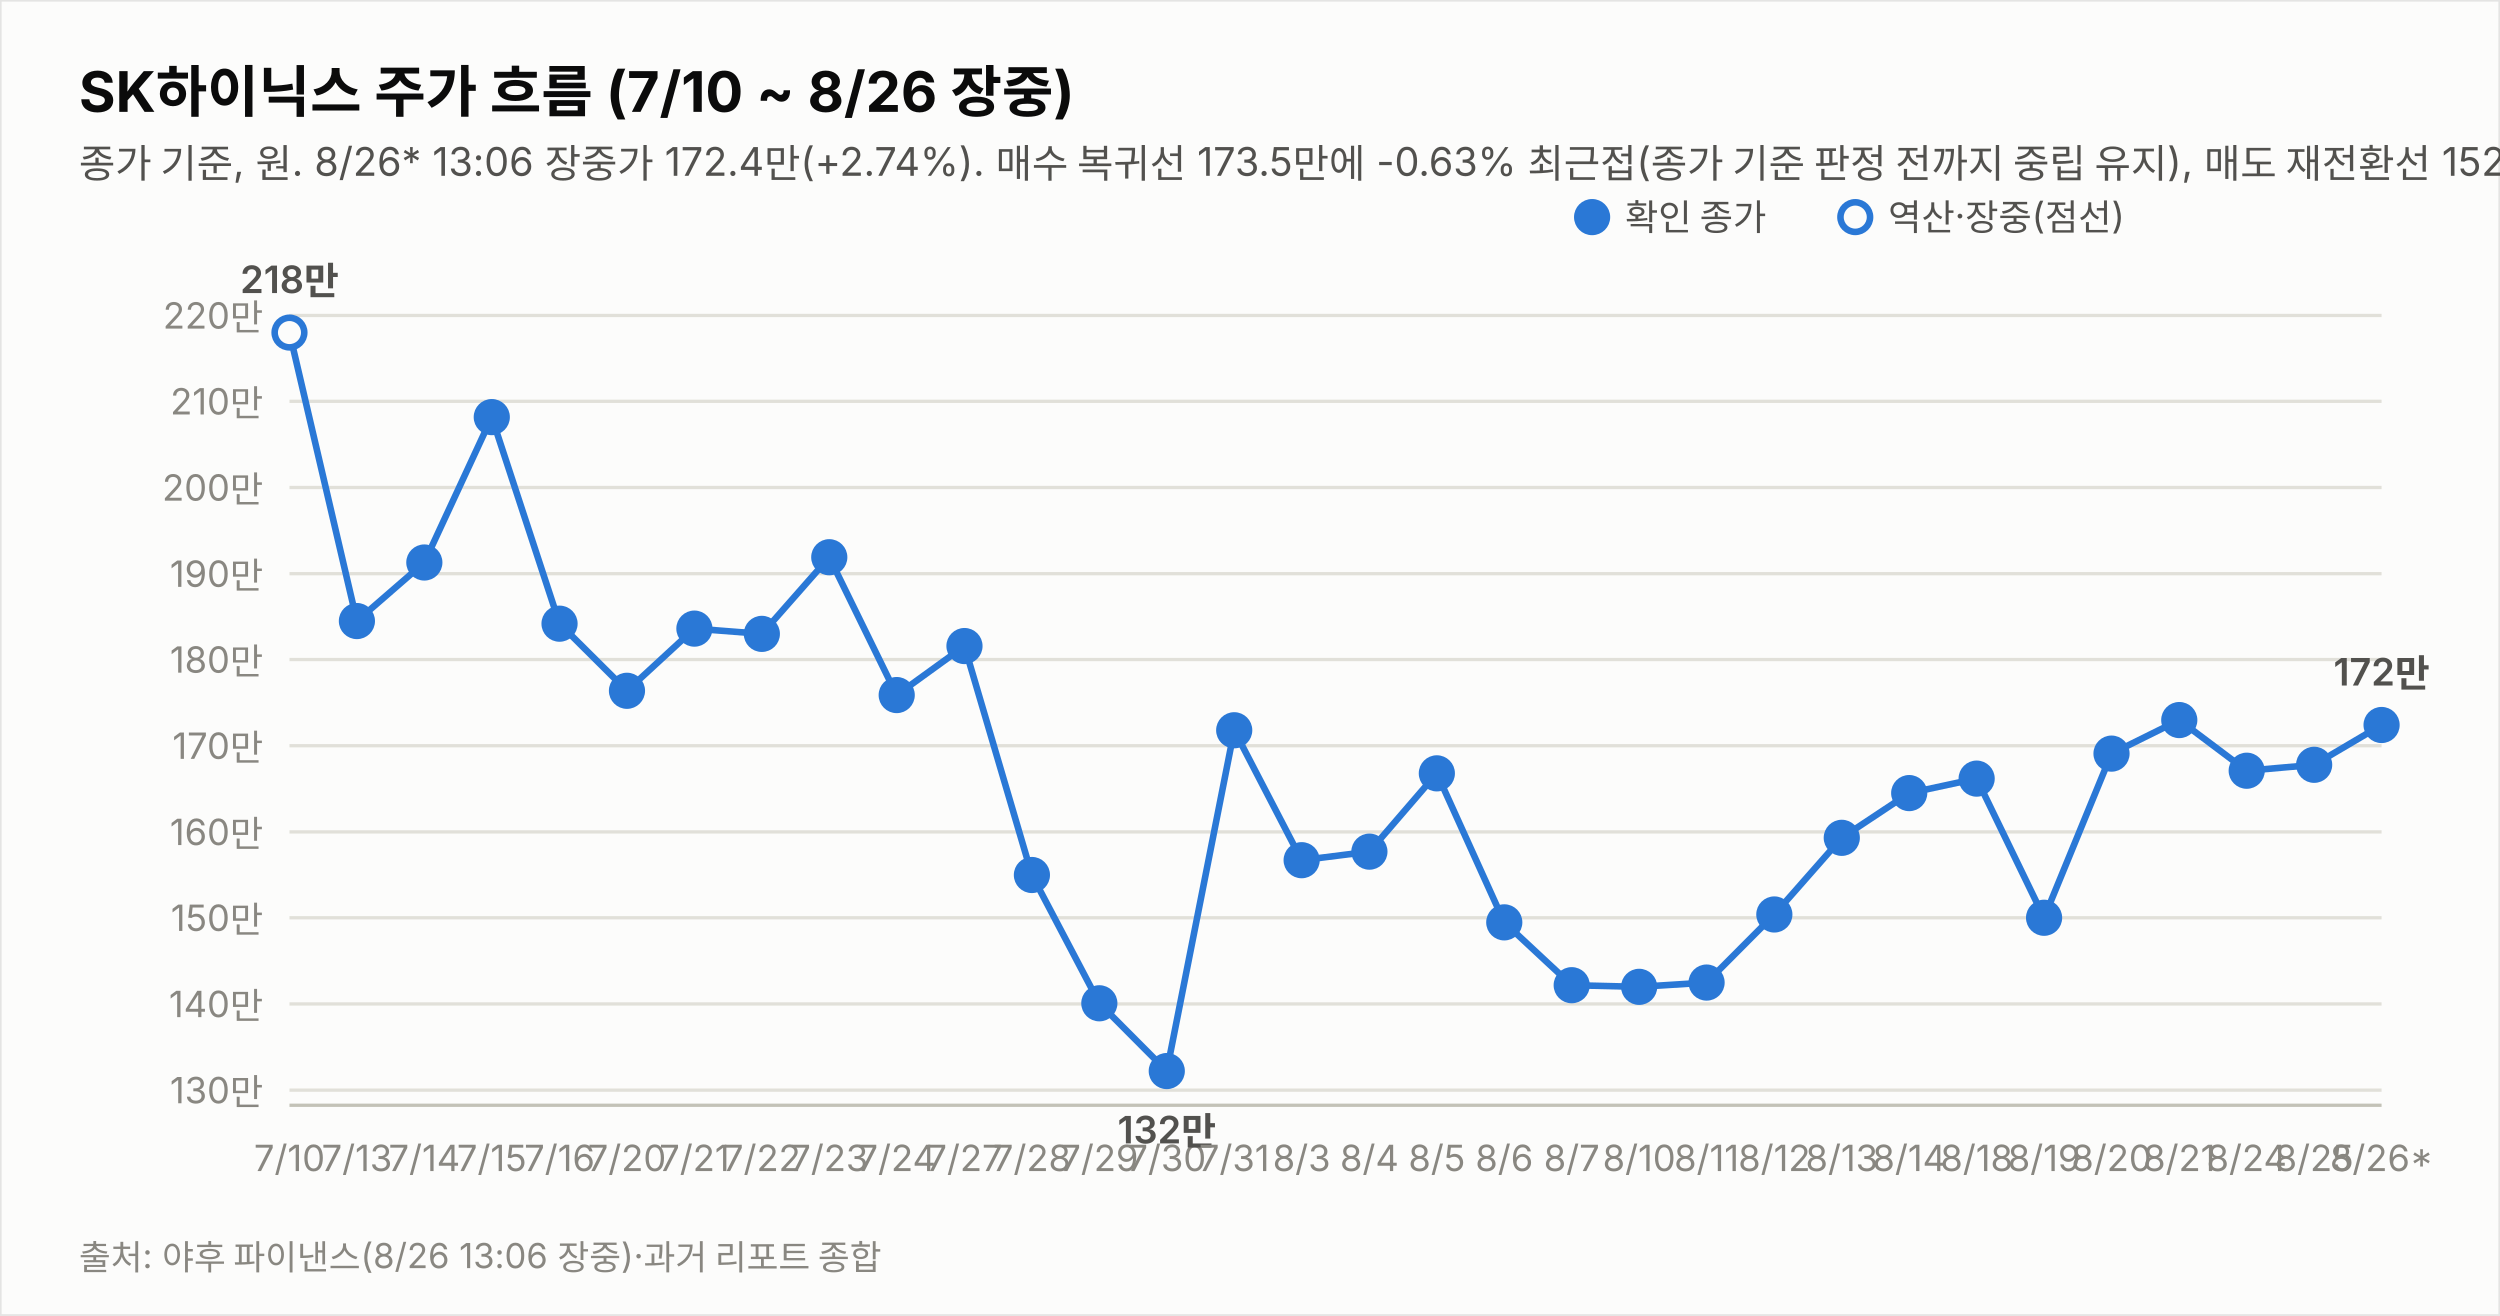
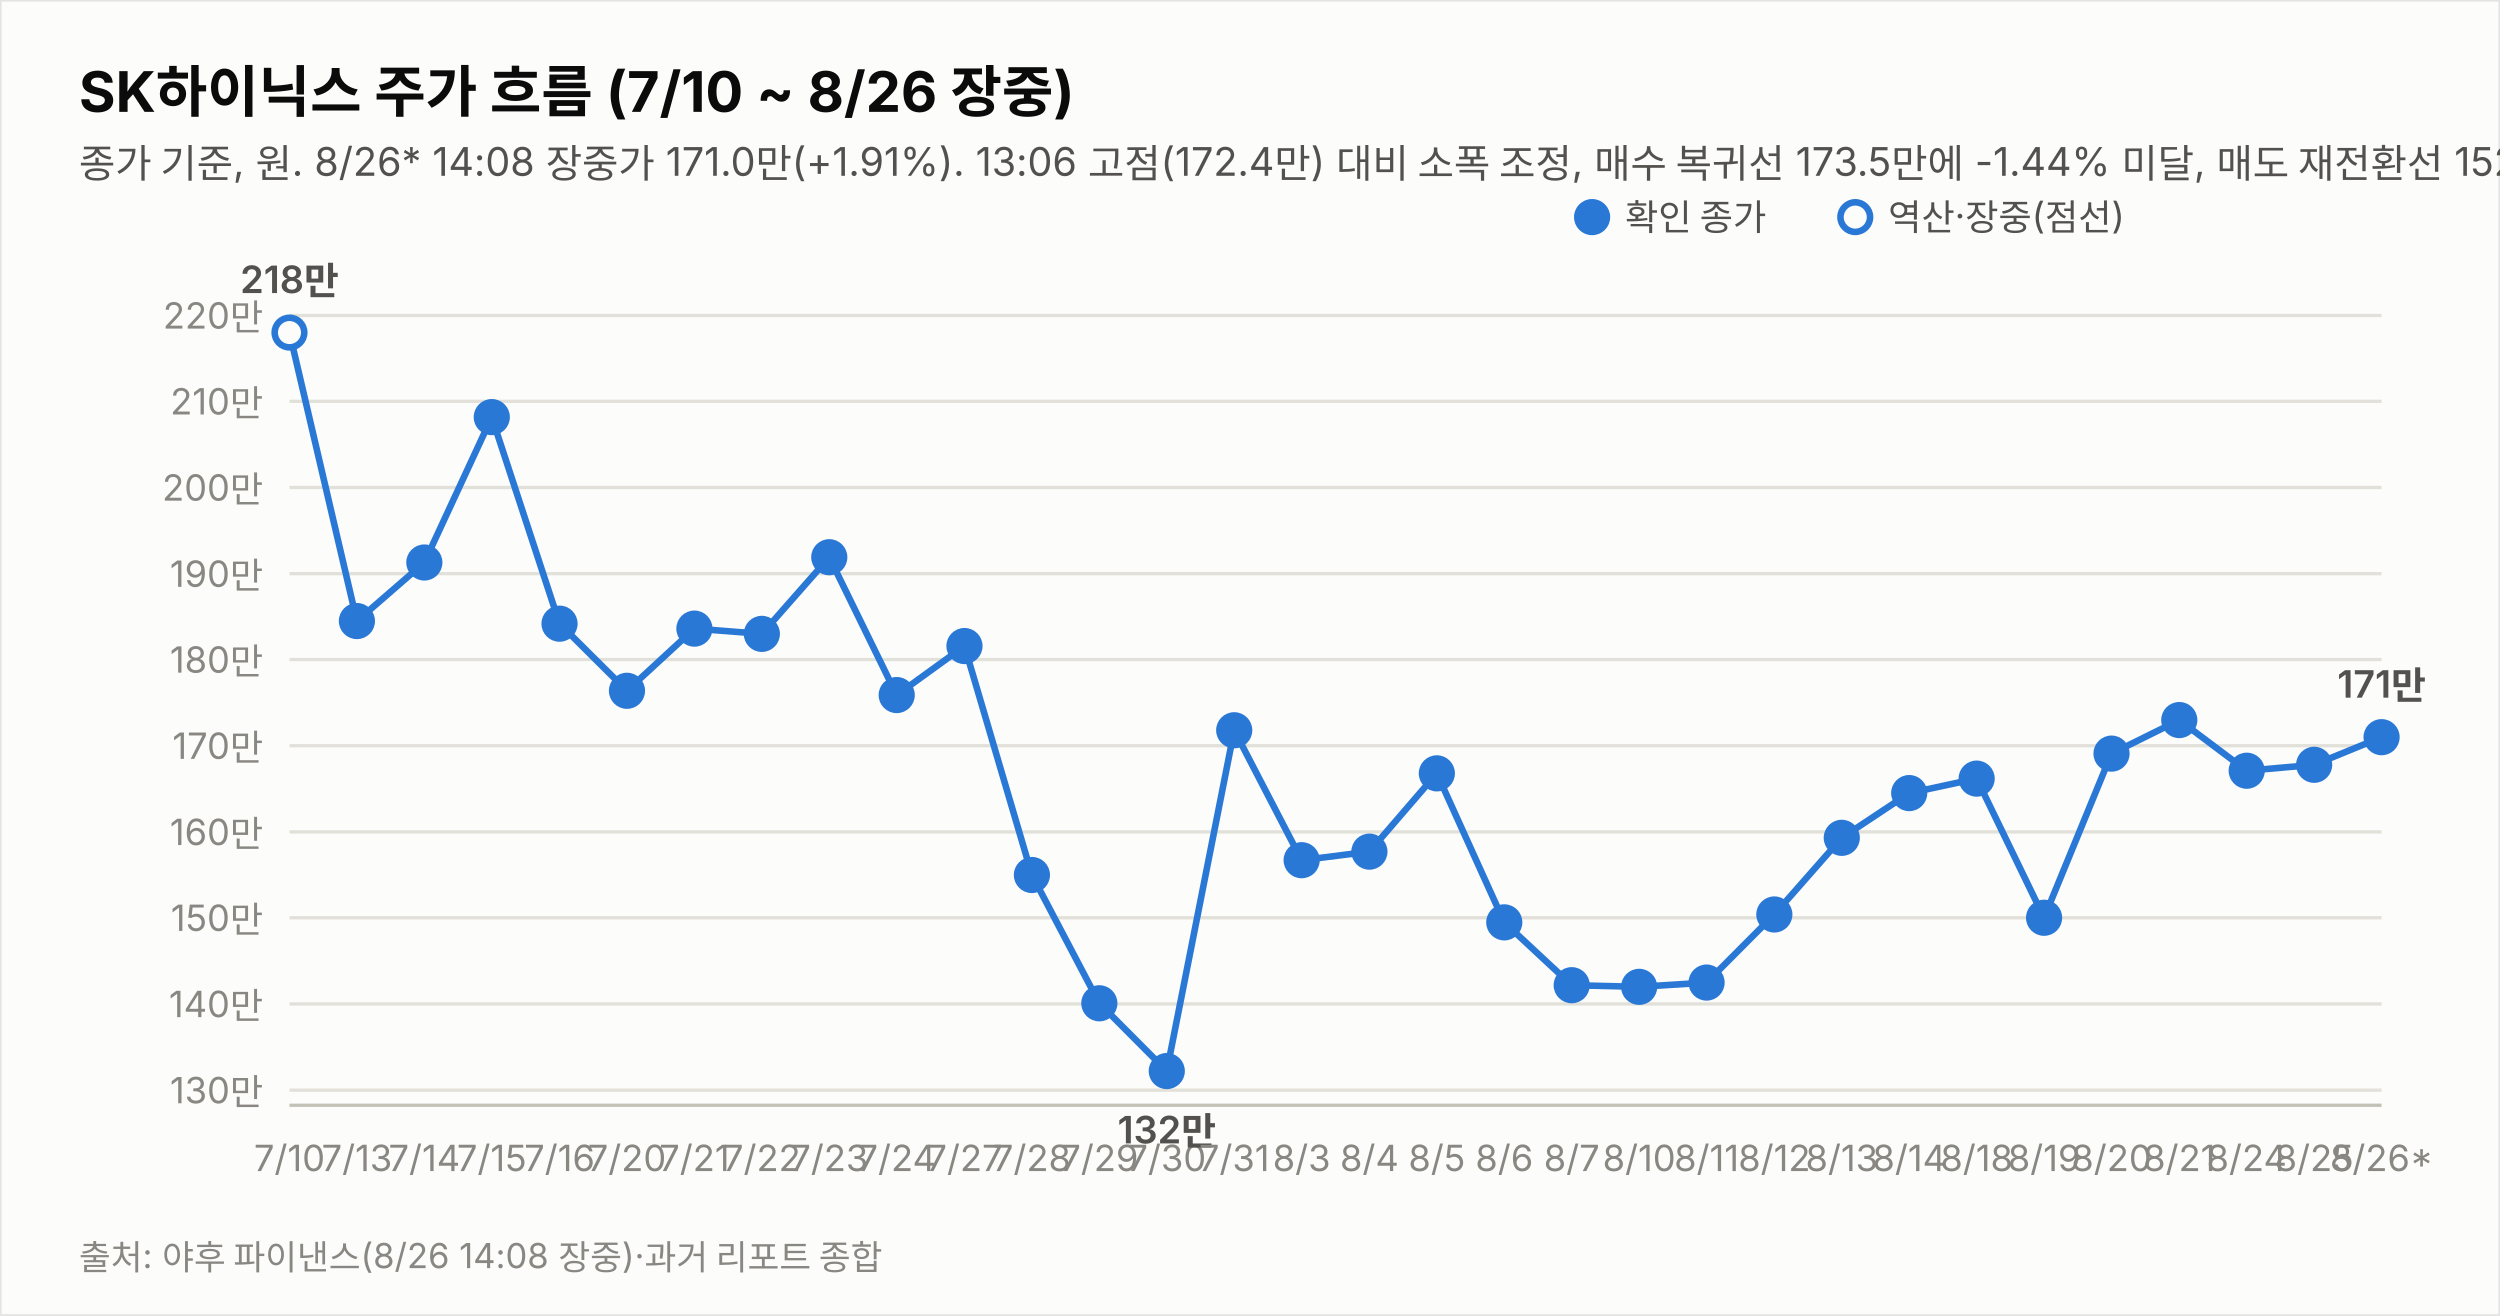
<svg xmlns="http://www.w3.org/2000/svg" width="760" height="400" viewBox="0 0 760 400" font-family="system-ui,-apple-system,&quot;Segoe UI&quot;,&quot;Malgun Gothic&quot;,&quot;Apple SD Gothic Neo&quot;,sans-serif">
  <rect width="760" height="400" fill="#fcfcfb" stroke="rgba(11,11,11,0.10)" />
  <text x="24" y="34" font-size="17" font-weight="700" fill="#0b0b0b">SK하이닉스 주가 흐름 (7/10 ~ 8/26 장중)</text>
-   <text x="24" y="54" font-size="12" fill="#52514e">종가 기준, 원. 8/26* 13:06 장중가 172.4만(+2.74%). 매수 복귀선 173.5만에 -0.63% 최근접(종가 기준 판정 전까지 중립 유지), 매도 재전환선 152만 상회(+13.42%). 7/17·8/15~17·8/22~23(주말) 휴장.</text>
+   <text x="24" y="54" font-size="12" fill="#52514e">종가 기준, 원. 8/26* 14:08 장중가 171.0만(+1.91%). 13:06 고점(172.4만) 대비 소폭 조정, 매수 복귀선 173.5만에 -1.44% 미달, 매도 재전환선 152만 상회(+12.50%). 7/17·8/15~17·8/22~23(주말) 휴장.</text>
  <line x1="88" y1="331.4" x2="724" y2="331.4" stroke="#e1e0d9" stroke-width="1" />
  <text x="80" y="335.4" font-size="11" fill="#898781" text-anchor="end" style="font-variant-numeric:tabular-nums">130만</text>
  <line x1="88" y1="305.2" x2="724" y2="305.2" stroke="#e1e0d9" stroke-width="1" />
  <text x="80" y="309.2" font-size="11" fill="#898781" text-anchor="end" style="font-variant-numeric:tabular-nums">140만</text>
  <line x1="88" y1="279.0" x2="724" y2="279.0" stroke="#e1e0d9" stroke-width="1" />
  <text x="80" y="283.0" font-size="11" fill="#898781" text-anchor="end" style="font-variant-numeric:tabular-nums">150만</text>
  <line x1="88" y1="252.9" x2="724" y2="252.9" stroke="#e1e0d9" stroke-width="1" />
  <text x="80" y="256.9" font-size="11" fill="#898781" text-anchor="end" style="font-variant-numeric:tabular-nums">160만</text>
  <line x1="88" y1="226.7" x2="724" y2="226.7" stroke="#e1e0d9" stroke-width="1" />
  <text x="80" y="230.7" font-size="11" fill="#898781" text-anchor="end" style="font-variant-numeric:tabular-nums">170만</text>
  <line x1="88" y1="200.5" x2="724" y2="200.5" stroke="#e1e0d9" stroke-width="1" />
  <text x="80" y="204.5" font-size="11" fill="#898781" text-anchor="end" style="font-variant-numeric:tabular-nums">180만</text>
  <line x1="88" y1="174.4" x2="724" y2="174.4" stroke="#e1e0d9" stroke-width="1" />
  <text x="80" y="178.4" font-size="11" fill="#898781" text-anchor="end" style="font-variant-numeric:tabular-nums">190만</text>
  <line x1="88" y1="148.2" x2="724" y2="148.2" stroke="#e1e0d9" stroke-width="1" />
  <text x="80" y="152.2" font-size="11" fill="#898781" text-anchor="end" style="font-variant-numeric:tabular-nums">200만</text>
  <line x1="88" y1="122.0" x2="724" y2="122.0" stroke="#e1e0d9" stroke-width="1" />
  <text x="80" y="126.0" font-size="11" fill="#898781" text-anchor="end" style="font-variant-numeric:tabular-nums">210만</text>
  <line x1="88" y1="95.9" x2="724" y2="95.9" stroke="#e1e0d9" stroke-width="1" />
  <text x="80" y="99.9" font-size="11" fill="#898781" text-anchor="end" style="font-variant-numeric:tabular-nums">220만</text>
  <line x1="88" y1="336" x2="724" y2="336" stroke="#c3c2b7" stroke-width="1" />
-   <path d="M88.0,101.1 L108.5,188.8 L129.0,171.0 L149.5,126.8 L170.1,189.6 L190.6,210.0 L211.1,191.1 L231.6,192.7 L252.1,169.4 L272.6,211.3 L293.2,196.4 L313.7,266.0 L334.2,305.0 L354.7,325.6 L375.2,222.0 L395.7,261.5 L416.3,258.9 L436.8,235.1 L457.3,280.4 L477.8,299.5 L498.3,300.0 L518.8,298.7 L539.4,278.0 L559.9,254.7 L580.4,241.1 L600.9,236.7 L621.4,279.0 L641.9,229.1 L662.5,218.9 L683.0,234.3 L703.5,232.5 L724.0,220.4" fill="none" stroke="#2a78d6" stroke-width="2" />
+   <path d="M88.0,101.1 L108.5,188.8 L129.0,171.0 L149.5,126.8 L170.1,189.6 L190.6,210.0 L211.1,191.1 L231.6,192.7 L252.1,169.4 L272.6,211.3 L293.2,196.4 L313.7,266.0 L334.2,305.0 L354.7,325.6 L375.2,222.0 L395.7,261.5 L416.3,258.9 L436.8,235.1 L457.3,280.4 L477.8,299.5 L498.3,300.0 L518.8,298.7 L539.4,278.0 L559.9,254.7 L580.4,241.1 L600.9,236.7 L621.4,279.0 L641.9,229.1 L662.5,218.9 L683.0,234.3 L703.5,232.5 L724.0,224.1" fill="none" stroke="#2a78d6" stroke-width="2" />
  <circle cx="88.0" cy="101.1" r="4.5" fill="#fcfcfb" stroke="#2a78d6" stroke-width="2" />
  <text x="88.0" y="356" font-size="11" fill="#898781" text-anchor="middle">7/10</text>
  <text x="88.0" y="89.1" font-size="11.5" font-weight="600" fill="#52514e" text-anchor="middle" style="font-variant-numeric:tabular-nums">218만</text>
  <circle cx="108.5" cy="188.8" r="4.5" fill="#2a78d6" stroke="#2a78d6" stroke-width="2" />
  <text x="108.5" y="356" font-size="11" fill="#898781" text-anchor="middle">7/13</text>
  <circle cx="129.0" cy="171.0" r="4.5" fill="#2a78d6" stroke="#2a78d6" stroke-width="2" />
  <text x="129.0" y="356" font-size="11" fill="#898781" text-anchor="middle">7/14</text>
  <circle cx="149.5" cy="126.8" r="4.5" fill="#2a78d6" stroke="#2a78d6" stroke-width="2" />
  <text x="149.5" y="356" font-size="11" fill="#898781" text-anchor="middle">7/15</text>
  <circle cx="170.1" cy="189.6" r="4.5" fill="#2a78d6" stroke="#2a78d6" stroke-width="2" />
  <text x="170.1" y="356" font-size="11" fill="#898781" text-anchor="middle">7/16</text>
  <circle cx="190.6" cy="210.0" r="4.5" fill="#2a78d6" stroke="#2a78d6" stroke-width="2" />
  <text x="190.6" y="356" font-size="11" fill="#898781" text-anchor="middle">7/20</text>
  <circle cx="211.1" cy="191.1" r="4.5" fill="#2a78d6" stroke="#2a78d6" stroke-width="2" />
  <text x="211.1" y="356" font-size="11" fill="#898781" text-anchor="middle">7/21</text>
  <circle cx="231.6" cy="192.7" r="4.5" fill="#2a78d6" stroke="#2a78d6" stroke-width="2" />
  <text x="231.6" y="356" font-size="11" fill="#898781" text-anchor="middle">7/22</text>
  <circle cx="252.1" cy="169.4" r="4.5" fill="#2a78d6" stroke="#2a78d6" stroke-width="2" />
  <text x="252.1" y="356" font-size="11" fill="#898781" text-anchor="middle">7/23</text>
  <circle cx="272.6" cy="211.3" r="4.5" fill="#2a78d6" stroke="#2a78d6" stroke-width="2" />
  <text x="272.6" y="356" font-size="11" fill="#898781" text-anchor="middle">7/24</text>
  <circle cx="293.2" cy="196.4" r="4.5" fill="#2a78d6" stroke="#2a78d6" stroke-width="2" />
  <text x="293.2" y="356" font-size="11" fill="#898781" text-anchor="middle">7/27</text>
  <circle cx="313.7" cy="266.0" r="4.5" fill="#2a78d6" stroke="#2a78d6" stroke-width="2" />
  <text x="313.7" y="356" font-size="11" fill="#898781" text-anchor="middle">7/28</text>
  <circle cx="334.2" cy="305.0" r="4.5" fill="#2a78d6" stroke="#2a78d6" stroke-width="2" />
  <text x="334.2" y="356" font-size="11" fill="#898781" text-anchor="middle">7/29</text>
  <circle cx="354.7" cy="325.6" r="4.5" fill="#2a78d6" stroke="#2a78d6" stroke-width="2" />
  <text x="354.7" y="356" font-size="11" fill="#898781" text-anchor="middle">7/30</text>
  <text x="354.7" y="347.6" font-size="11.5" font-weight="600" fill="#52514e" text-anchor="middle" style="font-variant-numeric:tabular-nums">132만</text>
  <circle cx="375.2" cy="222.0" r="4.5" fill="#2a78d6" stroke="#2a78d6" stroke-width="2" />
  <text x="375.2" y="356" font-size="11" fill="#898781" text-anchor="middle">7/31</text>
  <circle cx="395.7" cy="261.5" r="4.5" fill="#2a78d6" stroke="#2a78d6" stroke-width="2" />
  <text x="395.7" y="356" font-size="11" fill="#898781" text-anchor="middle">8/3</text>
  <circle cx="416.3" cy="258.9" r="4.5" fill="#2a78d6" stroke="#2a78d6" stroke-width="2" />
  <text x="416.3" y="356" font-size="11" fill="#898781" text-anchor="middle">8/4</text>
  <circle cx="436.8" cy="235.1" r="4.5" fill="#2a78d6" stroke="#2a78d6" stroke-width="2" />
  <text x="436.8" y="356" font-size="11" fill="#898781" text-anchor="middle">8/5</text>
  <circle cx="457.3" cy="280.4" r="4.5" fill="#2a78d6" stroke="#2a78d6" stroke-width="2" />
  <text x="457.3" y="356" font-size="11" fill="#898781" text-anchor="middle">8/6</text>
  <circle cx="477.8" cy="299.5" r="4.5" fill="#2a78d6" stroke="#2a78d6" stroke-width="2" />
  <text x="477.8" y="356" font-size="11" fill="#898781" text-anchor="middle">8/7</text>
  <circle cx="498.3" cy="300.0" r="4.5" fill="#2a78d6" stroke="#2a78d6" stroke-width="2" />
  <text x="498.3" y="356" font-size="11" fill="#898781" text-anchor="middle">8/10</text>
  <circle cx="518.8" cy="298.7" r="4.5" fill="#2a78d6" stroke="#2a78d6" stroke-width="2" />
  <text x="518.8" y="356" font-size="11" fill="#898781" text-anchor="middle">8/11</text>
  <circle cx="539.4" cy="278.0" r="4.5" fill="#2a78d6" stroke="#2a78d6" stroke-width="2" />
  <text x="539.4" y="356" font-size="11" fill="#898781" text-anchor="middle">8/12</text>
  <circle cx="559.9" cy="254.7" r="4.5" fill="#2a78d6" stroke="#2a78d6" stroke-width="2" />
  <text x="559.9" y="356" font-size="11" fill="#898781" text-anchor="middle">8/13</text>
  <circle cx="580.4" cy="241.1" r="4.5" fill="#2a78d6" stroke="#2a78d6" stroke-width="2" />
  <text x="580.4" y="356" font-size="11" fill="#898781" text-anchor="middle">8/14</text>
  <circle cx="600.9" cy="236.7" r="4.5" fill="#2a78d6" stroke="#2a78d6" stroke-width="2" />
  <text x="600.9" y="356" font-size="11" fill="#898781" text-anchor="middle">8/18</text>
  <circle cx="621.4" cy="279.0" r="4.5" fill="#2a78d6" stroke="#2a78d6" stroke-width="2" />
  <text x="621.4" y="356" font-size="11" fill="#898781" text-anchor="middle">8/19</text>
  <circle cx="641.9" cy="229.1" r="4.5" fill="#2a78d6" stroke="#2a78d6" stroke-width="2" />
  <text x="641.9" y="356" font-size="11" fill="#898781" text-anchor="middle">8/20</text>
  <circle cx="662.5" cy="218.9" r="4.5" fill="#2a78d6" stroke="#2a78d6" stroke-width="2" />
  <text x="662.5" y="356" font-size="11" fill="#898781" text-anchor="middle">8/21</text>
  <circle cx="683.0" cy="234.3" r="4.5" fill="#2a78d6" stroke="#2a78d6" stroke-width="2" />
  <text x="683.0" y="356" font-size="11" fill="#898781" text-anchor="middle">8/24</text>
  <circle cx="703.5" cy="232.5" r="4.5" fill="#2a78d6" stroke="#2a78d6" stroke-width="2" />
  <text x="703.5" y="356" font-size="11" fill="#898781" text-anchor="middle">8/25</text>
-   <circle cx="724.0" cy="220.4" r="4.5" fill="#2a78d6" stroke="#2a78d6" stroke-width="2" />
+   <circle cx="724.0" cy="224.1" r="4.5" fill="#2a78d6" stroke="#2a78d6" stroke-width="2" />
  <text x="724.0" y="356" font-size="11" fill="#898781" text-anchor="middle">8/26*</text>
-   <text x="724.0" y="208.4" font-size="11.5" font-weight="600" fill="#52514e" text-anchor="middle" style="font-variant-numeric:tabular-nums">172만</text>
+   <text x="724.0" y="212.1" font-size="11.5" font-weight="600" fill="#52514e" text-anchor="middle" style="font-variant-numeric:tabular-nums">171만</text>
  <circle cx="484" cy="66" r="4.5" fill="#2a78d6" stroke="#2a78d6" stroke-width="2" />
  <text x="494" y="70" font-size="11" fill="#52514e">확인 종가</text>
  <circle cx="564" cy="66" r="4.5" fill="#fcfcfb" stroke="#2a78d6" stroke-width="2" />
  <text x="574" y="70" font-size="11" fill="#52514e">역산·장중(점선)</text>
-   <text x="24" y="386" font-size="10.5" fill="#898781">출처: 야후 파이낸스(8/26 13:06 장중)·과거 리포트 종합</text>
+   <text x="24" y="386" font-size="10.5" fill="#898781">출처: 야후 파이낸스(8/26 14:08 장중)·과거 리포트 종합</text>
</svg>
